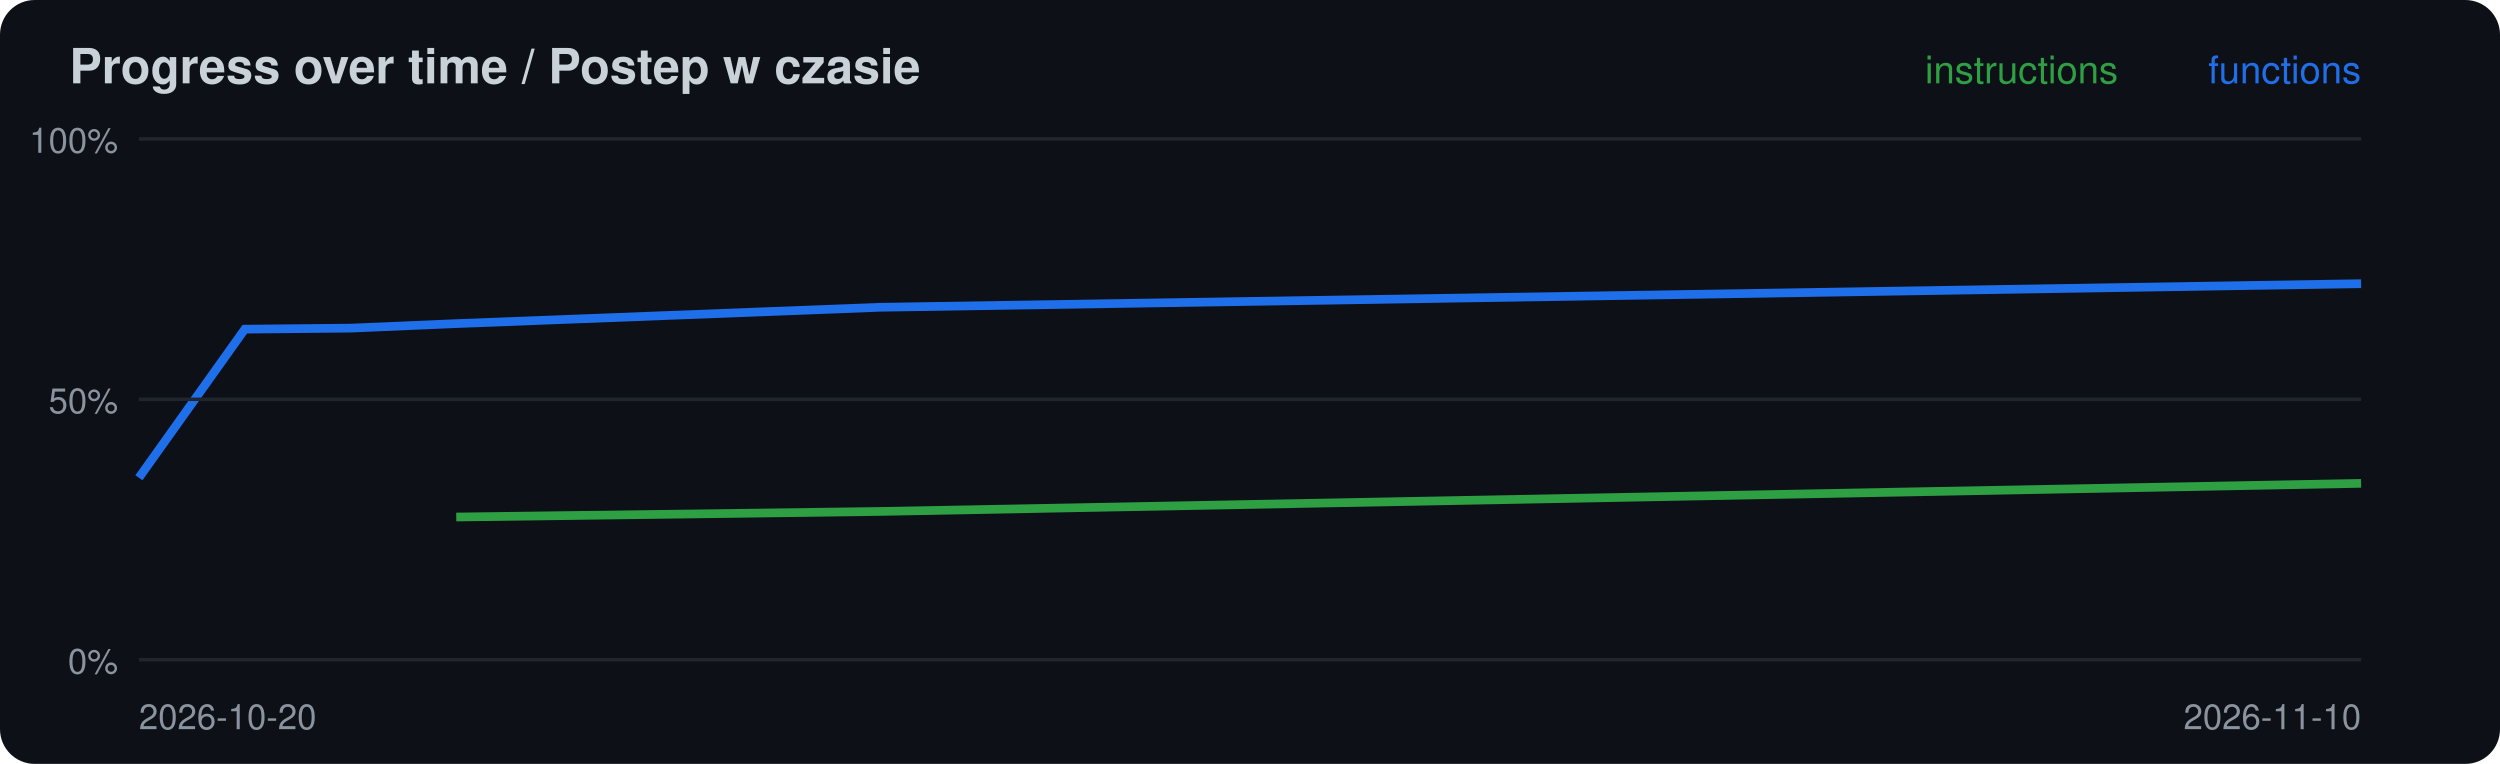
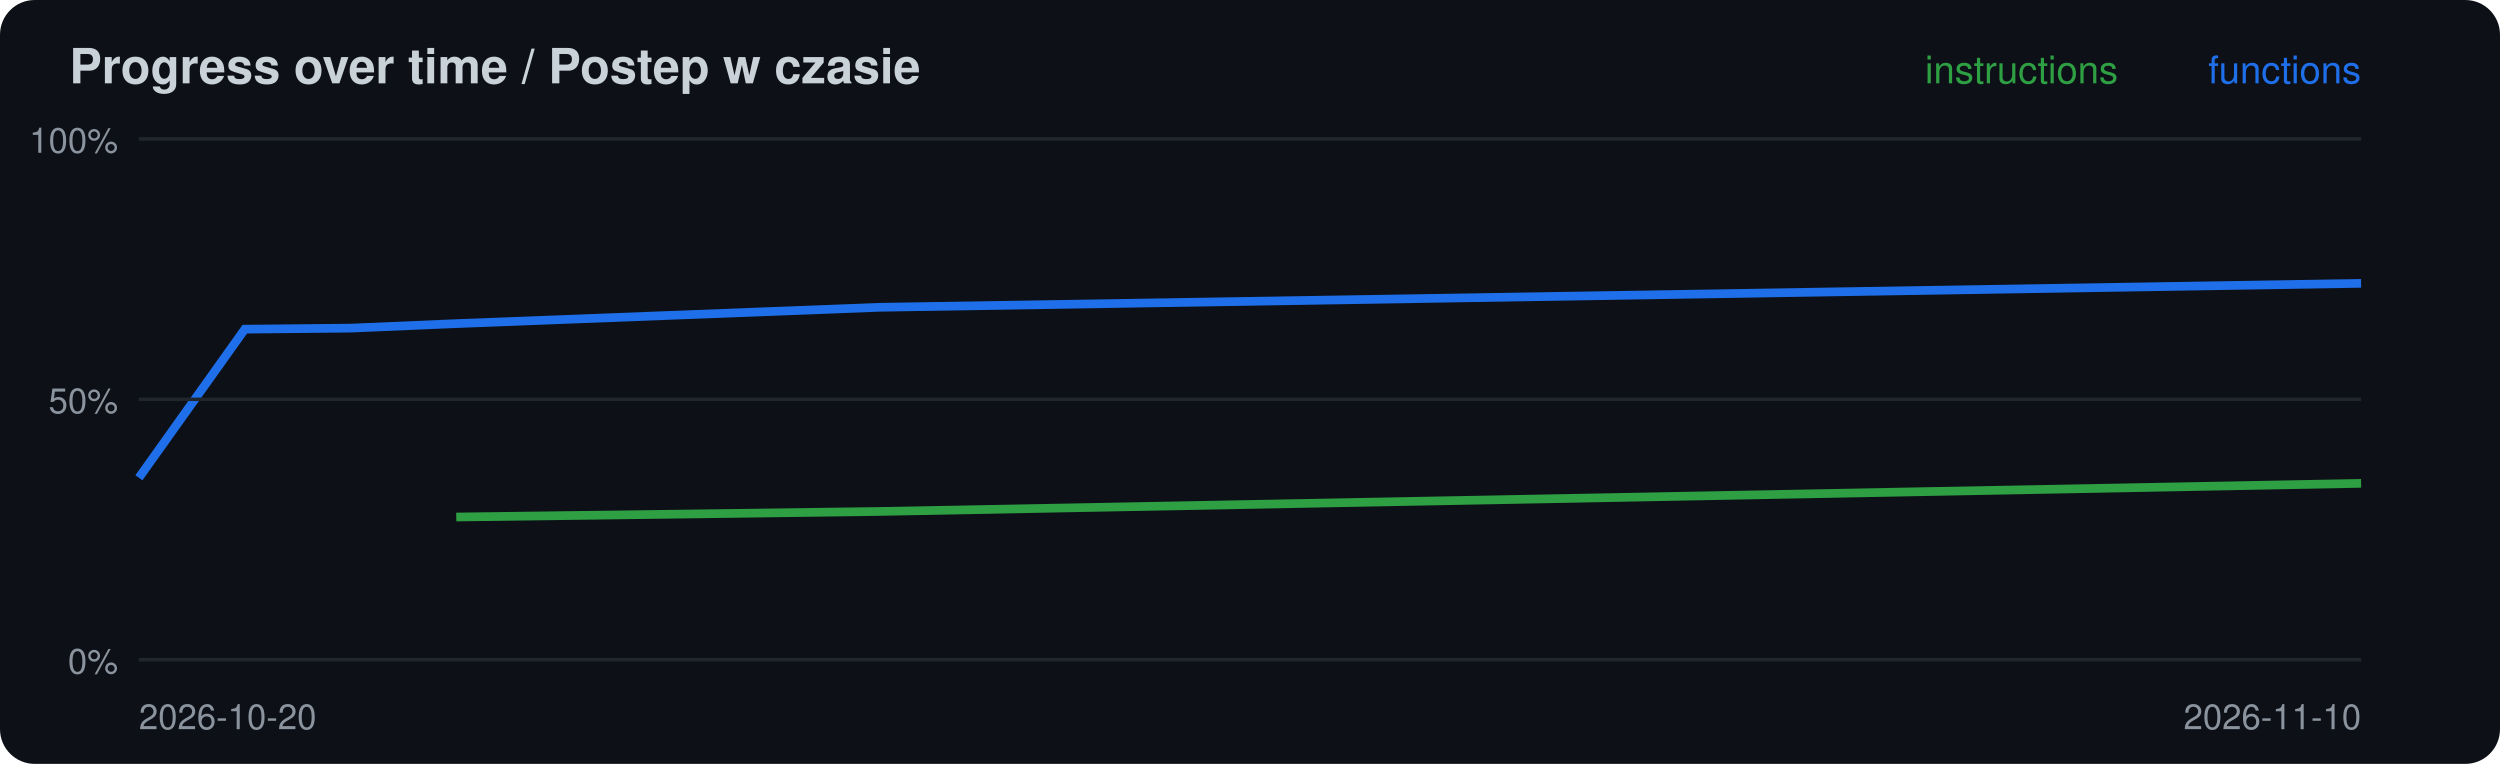
<svg xmlns="http://www.w3.org/2000/svg" width="720" height="220" viewBox="0 0 720 220">
  <rect width="720" height="220" rx="10" fill="#0d1117" />
  <text x="20" y="24" font-family="-apple-system,Segoe UI,Helvetica,Arial,sans-serif" font-size="14" font-weight="600" fill="#c9d1d9">Progress over time / Postep w czasie</text>
  <polyline points="131.4,148.9 253.3,147.3 680.0,139.2" fill="none" stroke="#2ea043" stroke-width="2.5" />
-   <polyline points="40.0,137.6 70.5,94.8 101.0,94.5 131.4,93.2 253.3,88.5 680.0,81.7" fill="none" stroke="#1f6feb" stroke-width="2.5" />
+   <polyline points="40.0,137.6 70.5,94.8 101.0,94.5 131.4,93.2 253.3,88.5 680.0,81.6" fill="none" stroke="#1f6feb" stroke-width="2.5" />
  <line x1="40" x2="680" y1="190.0" y2="190.0" stroke="#21262d" />
  <text x="34" y="194.0" font-family="-apple-system,Segoe UI,Helvetica,Arial,sans-serif" font-size="10" fill="#8b949e" text-anchor="end">0%</text>
  <line x1="40" x2="680" y1="115.0" y2="115.0" stroke="#21262d" />
  <text x="34" y="119.0" font-family="-apple-system,Segoe UI,Helvetica,Arial,sans-serif" font-size="10" fill="#8b949e" text-anchor="end">50%</text>
  <line x1="40" x2="680" y1="40.0" y2="40.0" stroke="#21262d" />
  <text x="34" y="44.0" font-family="-apple-system,Segoe UI,Helvetica,Arial,sans-serif" font-size="10" fill="#8b949e" text-anchor="end">100%</text>
  <text x="40" y="210" font-family="-apple-system,Segoe UI,Helvetica,Arial,sans-serif" font-size="10" fill="#8b949e">2026-10-20</text>
  <text x="680" y="24" font-family="-apple-system,Segoe UI,Helvetica,Arial,sans-serif" font-size="11" fill="#1f6feb" text-anchor="end">functions</text>
  <text x="610" y="24" font-family="-apple-system,Segoe UI,Helvetica,Arial,sans-serif" font-size="11" fill="#2ea043" text-anchor="end">instructions</text>
  <text x="680" y="210" font-family="-apple-system,Segoe UI,Helvetica,Arial,sans-serif" font-size="10" fill="#8b949e" text-anchor="end">2026-11-10</text>
</svg>
